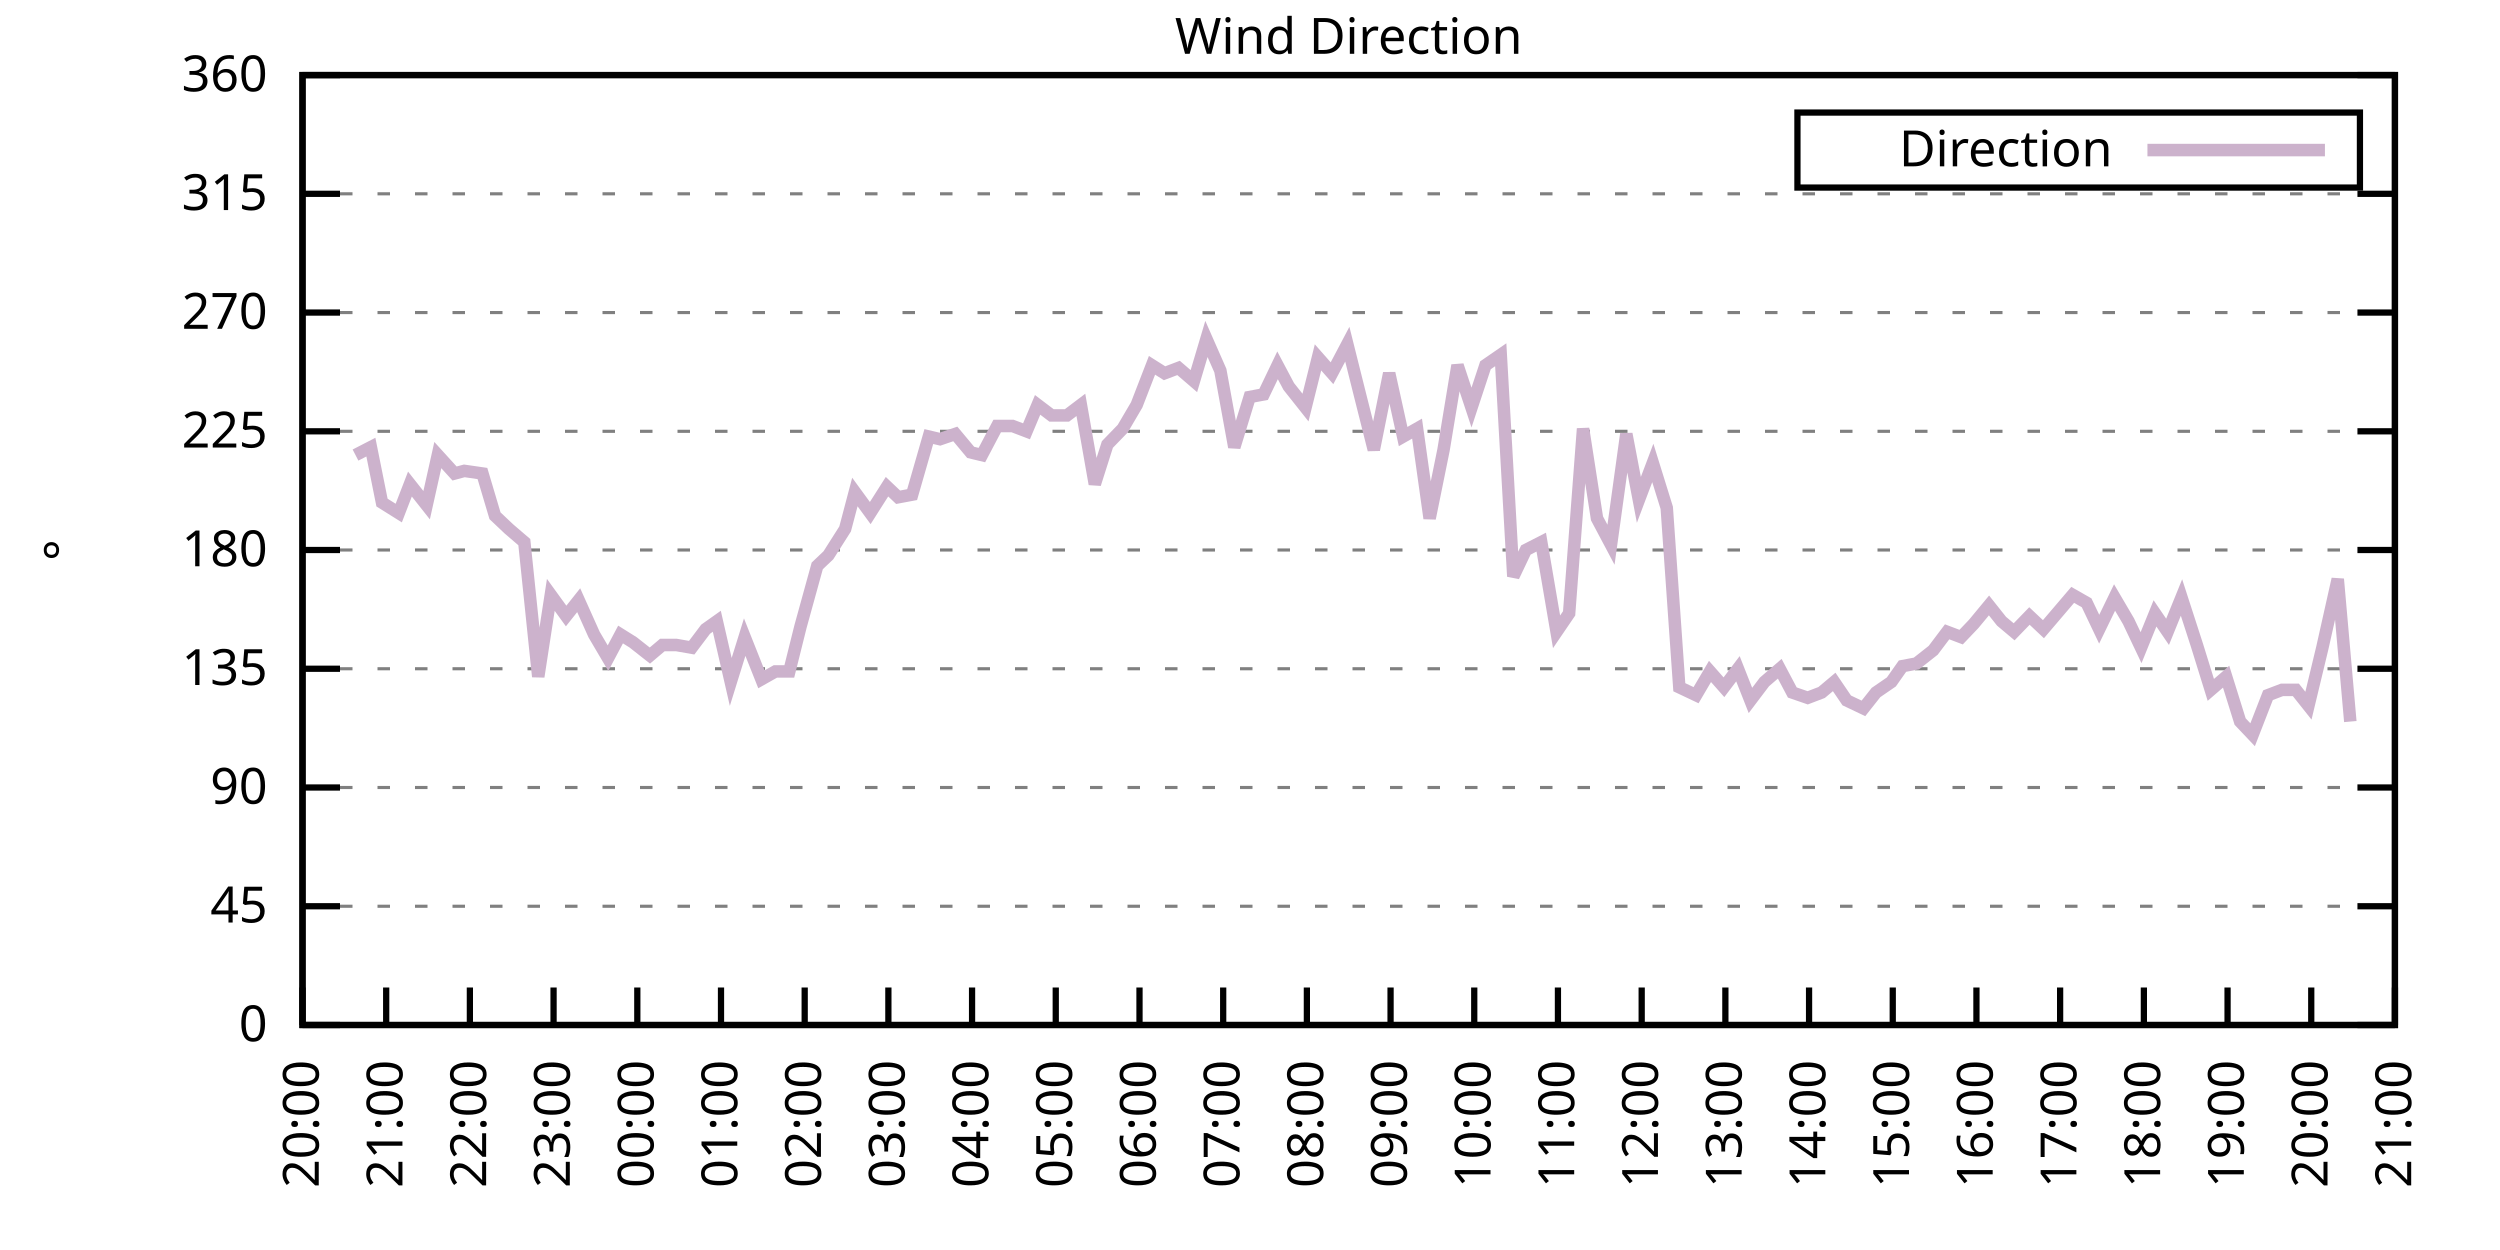
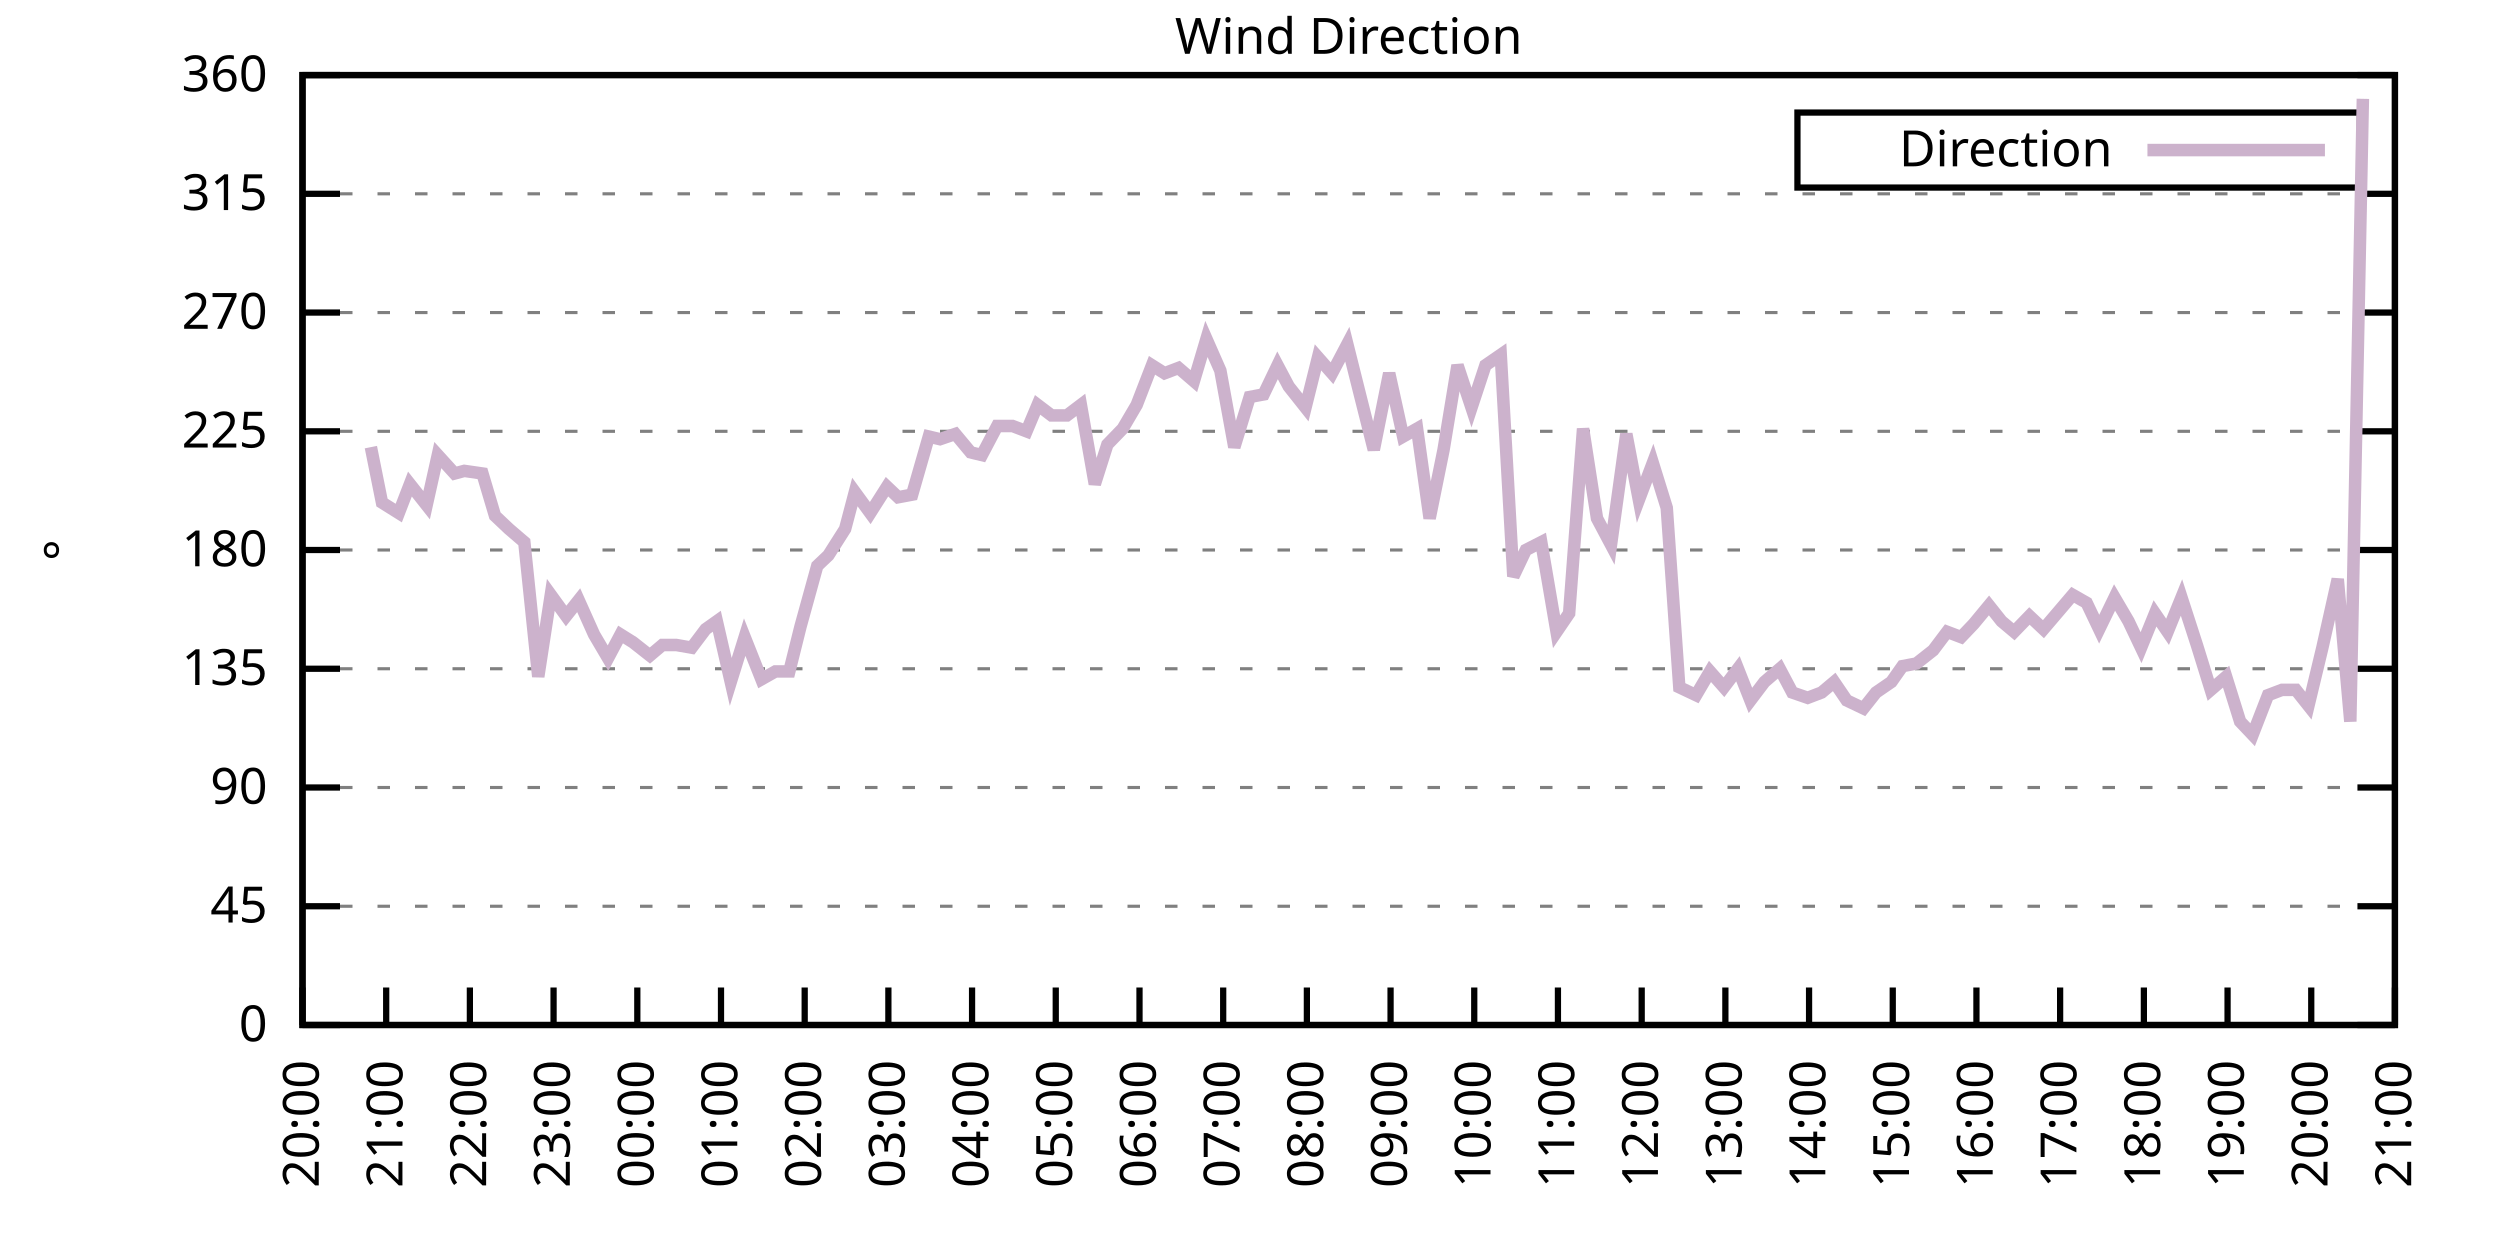
<svg xmlns="http://www.w3.org/2000/svg" xmlns:xlink="http://www.w3.org/1999/xlink" width="400" height="200" viewBox="0 0 400 200">
  <g id="gnuplot_canvas">
    <rect x="0" y="0" width="400" height="200" fill="none" />
    <defs>
      <circle id="gpDot" r="0.5" stroke-width="0.5" stroke="currentColor" />
      <path id="gpPt0" stroke-width="0.333" stroke="currentColor" d="M-1,0 h2 M0,-1 v2" />
      <path id="gpPt1" stroke-width="0.333" stroke="currentColor" d="M-1,-1 L1,1 M1,-1 L-1,1" />
      <path id="gpPt2" stroke-width="0.333" stroke="currentColor" d="M-1,0 L1,0 M0,-1 L0,1 M-1,-1 L1,1 M-1,1 L1,-1" />
      <rect id="gpPt3" stroke-width="0.333" stroke="currentColor" x="-1" y="-1" width="2" height="2" />
      <rect id="gpPt4" stroke-width="0.333" stroke="currentColor" fill="currentColor" x="-1" y="-1" width="2" height="2" />
      <circle id="gpPt5" stroke-width="0.333" stroke="currentColor" cx="0" cy="0" r="1" />
      <use xlink:href="#gpPt5" id="gpPt6" fill="currentColor" stroke="none" />
      <path id="gpPt7" stroke-width="0.333" stroke="currentColor" d="M0,-1.33 L-1.33,0.67 L1.33,0.67 z" />
      <use xlink:href="#gpPt7" id="gpPt8" fill="currentColor" stroke="none" />
      <use xlink:href="#gpPt7" id="gpPt9" stroke="currentColor" transform="rotate(180)" />
      <use xlink:href="#gpPt9" id="gpPt10" fill="currentColor" stroke="none" />
      <use xlink:href="#gpPt3" id="gpPt11" stroke="currentColor" transform="rotate(45)" />
      <use xlink:href="#gpPt11" id="gpPt12" fill="currentColor" stroke="none" />
      <path id="gpPt13" stroke-width="0.333" stroke="currentColor" d="M0,1.330 L1.265,0.411 L0.782,-1.067 L-0.782,-1.076 L-1.265,0.411 z" />
      <use xlink:href="#gpPt13" id="gpPt14" fill="currentColor" stroke="none" />
      <filter id="textbox" filterUnits="objectBoundingBox" x="0" y="0" height="1" width="1">
        <feFlood flood-color="white" flood-opacity="1" result="bgnd" />
        <feComposite in="SourceGraphic" in2="bgnd" operator="atop" />
      </filter>
      <filter id="greybox" filterUnits="objectBoundingBox" x="0" y="0" height="1" width="1">
        <feFlood flood-color="lightgrey" flood-opacity="1" result="grey" />
        <feComposite in="SourceGraphic" in2="grey" operator="atop" />
      </filter>
    </defs>
    <g fill="none" color="white" stroke="currentColor" stroke-width="1.00" stroke-linecap="butt" stroke-linejoin="miter">
</g>
    <g fill="none" color="black" stroke="currentColor" stroke-width="1.00" stroke-linecap="butt" stroke-linejoin="miter">
      <g stroke="none" shape-rendering="crispEdges">
        <polygon fill="rgb(255, 255, 255)" points="48.40,164.00 383.18,164.00 383.18,12.02 48.40,12.02 " />
      </g>
    </g>
    <g fill="none" color="black" stroke="currentColor" stroke-width="1.00" stroke-linecap="butt" stroke-linejoin="miter">
</g>
    <g fill="none" color="black" stroke="black" stroke-width="0.50" stroke-linecap="butt" stroke-linejoin="miter">
</g>
    <g fill="none" color="gray" stroke="currentColor" stroke-width="0.50" stroke-linecap="butt" stroke-linejoin="miter">
      <path stroke="gray" stroke-dasharray="2,4" class="gridline" d="M48.40,164.00 L383.19,164.00  " />
    </g>
    <g fill="none" color="gray" stroke="gray" stroke-width="1.00" stroke-linecap="butt" stroke-linejoin="miter">
</g>
    <g fill="none" color="black" stroke="currentColor" stroke-width="1.00" stroke-linecap="butt" stroke-linejoin="miter">
      <path stroke="black" d="M48.40,164.00 L54.40,164.00 M383.19,164.00 L377.19,164.00  " />
      <g transform="translate(42.80,166.60)" stroke="none" fill="black" font-family="Sans" font-size="8.00" text-anchor="end">
        <text>
          <tspan font-family="Sans"> 0</tspan>
        </text>
      </g>
    </g>
    <g fill="none" color="black" stroke="currentColor" stroke-width="1.00" stroke-linecap="butt" stroke-linejoin="miter">
</g>
    <g fill="none" color="black" stroke="black" stroke-width="0.50" stroke-linecap="butt" stroke-linejoin="miter">
</g>
    <g fill="none" color="gray" stroke="currentColor" stroke-width="0.50" stroke-linecap="butt" stroke-linejoin="miter">
      <path stroke="gray" stroke-dasharray="2,4" class="gridline" d="M48.40,145.00 L383.19,145.00  " />
    </g>
    <g fill="none" color="gray" stroke="gray" stroke-width="1.00" stroke-linecap="butt" stroke-linejoin="miter">
</g>
    <g fill="none" color="black" stroke="currentColor" stroke-width="1.00" stroke-linecap="butt" stroke-linejoin="miter">
      <path stroke="black" d="M48.40,145.00 L54.40,145.00 M383.19,145.00 L377.19,145.00  " />
      <g transform="translate(42.80,147.60)" stroke="none" fill="black" font-family="Sans" font-size="8.00" text-anchor="end">
        <text>
          <tspan font-family="Sans"> 45</tspan>
        </text>
      </g>
    </g>
    <g fill="none" color="black" stroke="currentColor" stroke-width="1.00" stroke-linecap="butt" stroke-linejoin="miter">
</g>
    <g fill="none" color="black" stroke="black" stroke-width="0.50" stroke-linecap="butt" stroke-linejoin="miter">
</g>
    <g fill="none" color="gray" stroke="currentColor" stroke-width="0.50" stroke-linecap="butt" stroke-linejoin="miter">
      <path stroke="gray" stroke-dasharray="2,4" class="gridline" d="M48.40,126.00 L383.19,126.00  " />
    </g>
    <g fill="none" color="gray" stroke="gray" stroke-width="1.00" stroke-linecap="butt" stroke-linejoin="miter">
</g>
    <g fill="none" color="black" stroke="currentColor" stroke-width="1.00" stroke-linecap="butt" stroke-linejoin="miter">
      <path stroke="black" d="M48.40,126.00 L54.40,126.00 M383.19,126.00 L377.19,126.00  " />
      <g transform="translate(42.80,128.60)" stroke="none" fill="black" font-family="Sans" font-size="8.00" text-anchor="end">
        <text>
          <tspan font-family="Sans"> 90</tspan>
        </text>
      </g>
    </g>
    <g fill="none" color="black" stroke="currentColor" stroke-width="1.00" stroke-linecap="butt" stroke-linejoin="miter">
</g>
    <g fill="none" color="black" stroke="black" stroke-width="0.50" stroke-linecap="butt" stroke-linejoin="miter">
</g>
    <g fill="none" color="gray" stroke="currentColor" stroke-width="0.50" stroke-linecap="butt" stroke-linejoin="miter">
      <path stroke="gray" stroke-dasharray="2,4" class="gridline" d="M48.40,107.00 L383.19,107.00  " />
    </g>
    <g fill="none" color="gray" stroke="gray" stroke-width="1.00" stroke-linecap="butt" stroke-linejoin="miter">
</g>
    <g fill="none" color="black" stroke="currentColor" stroke-width="1.00" stroke-linecap="butt" stroke-linejoin="miter">
      <path stroke="black" d="M48.40,107.00 L54.40,107.00 M383.19,107.00 L377.19,107.00  " />
      <g transform="translate(42.80,109.60)" stroke="none" fill="black" font-family="Sans" font-size="8.00" text-anchor="end">
        <text>
          <tspan font-family="Sans"> 135</tspan>
        </text>
      </g>
    </g>
    <g fill="none" color="black" stroke="currentColor" stroke-width="1.00" stroke-linecap="butt" stroke-linejoin="miter">
</g>
    <g fill="none" color="black" stroke="black" stroke-width="0.50" stroke-linecap="butt" stroke-linejoin="miter">
</g>
    <g fill="none" color="gray" stroke="currentColor" stroke-width="0.50" stroke-linecap="butt" stroke-linejoin="miter">
      <path stroke="gray" stroke-dasharray="2,4" class="gridline" d="M48.40,88.00 L383.19,88.00  " />
    </g>
    <g fill="none" color="gray" stroke="gray" stroke-width="1.00" stroke-linecap="butt" stroke-linejoin="miter">
</g>
    <g fill="none" color="black" stroke="currentColor" stroke-width="1.00" stroke-linecap="butt" stroke-linejoin="miter">
      <path stroke="black" d="M48.40,88.00 L54.40,88.00 M383.19,88.00 L377.19,88.00  " />
      <g transform="translate(42.80,90.60)" stroke="none" fill="black" font-family="Sans" font-size="8.00" text-anchor="end">
        <text>
          <tspan font-family="Sans"> 180</tspan>
        </text>
      </g>
    </g>
    <g fill="none" color="black" stroke="currentColor" stroke-width="1.00" stroke-linecap="butt" stroke-linejoin="miter">
</g>
    <g fill="none" color="black" stroke="black" stroke-width="0.50" stroke-linecap="butt" stroke-linejoin="miter">
</g>
    <g fill="none" color="gray" stroke="currentColor" stroke-width="0.50" stroke-linecap="butt" stroke-linejoin="miter">
      <path stroke="gray" stroke-dasharray="2,4" class="gridline" d="M48.40,69.01 L383.19,69.01  " />
    </g>
    <g fill="none" color="gray" stroke="gray" stroke-width="1.00" stroke-linecap="butt" stroke-linejoin="miter">
</g>
    <g fill="none" color="black" stroke="currentColor" stroke-width="1.00" stroke-linecap="butt" stroke-linejoin="miter">
      <path stroke="black" d="M48.40,69.01 L54.40,69.01 M383.19,69.01 L377.19,69.01  " />
      <g transform="translate(42.80,71.61)" stroke="none" fill="black" font-family="Sans" font-size="8.00" text-anchor="end">
        <text>
          <tspan font-family="Sans"> 225</tspan>
        </text>
      </g>
    </g>
    <g fill="none" color="black" stroke="currentColor" stroke-width="1.00" stroke-linecap="butt" stroke-linejoin="miter">
</g>
    <g fill="none" color="black" stroke="black" stroke-width="0.50" stroke-linecap="butt" stroke-linejoin="miter">
</g>
    <g fill="none" color="gray" stroke="currentColor" stroke-width="0.50" stroke-linecap="butt" stroke-linejoin="miter">
      <path stroke="gray" stroke-dasharray="2,4" class="gridline" d="M48.40,50.01 L383.19,50.01  " />
    </g>
    <g fill="none" color="gray" stroke="gray" stroke-width="1.00" stroke-linecap="butt" stroke-linejoin="miter">
</g>
    <g fill="none" color="black" stroke="currentColor" stroke-width="1.00" stroke-linecap="butt" stroke-linejoin="miter">
      <path stroke="black" d="M48.40,50.01 L54.40,50.01 M383.19,50.01 L377.19,50.01  " />
      <g transform="translate(42.80,52.61)" stroke="none" fill="black" font-family="Sans" font-size="8.00" text-anchor="end">
        <text>
          <tspan font-family="Sans"> 270</tspan>
        </text>
      </g>
    </g>
    <g fill="none" color="black" stroke="currentColor" stroke-width="1.00" stroke-linecap="butt" stroke-linejoin="miter">
</g>
    <g fill="none" color="black" stroke="black" stroke-width="0.50" stroke-linecap="butt" stroke-linejoin="miter">
</g>
    <g fill="none" color="gray" stroke="currentColor" stroke-width="0.50" stroke-linecap="butt" stroke-linejoin="miter">
      <path stroke="gray" stroke-dasharray="2,4" class="gridline" d="M48.40,31.01 L383.19,31.01  " />
    </g>
    <g fill="none" color="gray" stroke="gray" stroke-width="1.00" stroke-linecap="butt" stroke-linejoin="miter">
</g>
    <g fill="none" color="black" stroke="currentColor" stroke-width="1.00" stroke-linecap="butt" stroke-linejoin="miter">
      <path stroke="black" d="M48.40,31.01 L54.40,31.01 M383.19,31.01 L377.19,31.01  " />
      <g transform="translate(42.80,33.61)" stroke="none" fill="black" font-family="Sans" font-size="8.00" text-anchor="end">
        <text>
          <tspan font-family="Sans"> 315</tspan>
        </text>
      </g>
    </g>
    <g fill="none" color="black" stroke="currentColor" stroke-width="1.00" stroke-linecap="butt" stroke-linejoin="miter">
</g>
    <g fill="none" color="black" stroke="black" stroke-width="0.50" stroke-linecap="butt" stroke-linejoin="miter">
</g>
    <g fill="none" color="gray" stroke="currentColor" stroke-width="0.50" stroke-linecap="butt" stroke-linejoin="miter">
      <path stroke="gray" stroke-dasharray="2,4" class="gridline" d="M48.40,12.01 L383.19,12.01  " />
    </g>
    <g fill="none" color="gray" stroke="gray" stroke-width="1.00" stroke-linecap="butt" stroke-linejoin="miter">
</g>
    <g fill="none" color="black" stroke="currentColor" stroke-width="1.00" stroke-linecap="butt" stroke-linejoin="miter">
      <path stroke="black" d="M48.40,12.01 L54.40,12.01 M383.19,12.01 L377.19,12.01  " />
      <g transform="translate(42.80,14.61)" stroke="none" fill="black" font-family="Sans" font-size="8.00" text-anchor="end">
        <text>
          <tspan font-family="Sans"> 360</tspan>
        </text>
      </g>
    </g>
    <g fill="none" color="black" stroke="currentColor" stroke-width="1.00" stroke-linecap="butt" stroke-linejoin="miter">
      <path stroke="black" d="M48.40,164.00 L48.40,158.00  " />
      <g transform="translate(51.00,169.60) rotate(270.00)" stroke="none" fill="black" font-family="Sans" font-size="8.00" text-anchor="end">
        <text>
          <tspan font-family="Sans">20:00</tspan>
        </text>
      </g>
    </g>
    <g fill="none" color="black" stroke="currentColor" stroke-width="1.00" stroke-linecap="butt" stroke-linejoin="miter">
      <path stroke="black" d="M61.79,164.00 L61.79,158.00  " />
      <g transform="translate(64.39,169.60) rotate(270.00)" stroke="none" fill="black" font-family="Sans" font-size="8.00" text-anchor="end">
        <text>
          <tspan font-family="Sans">21:00</tspan>
        </text>
      </g>
    </g>
    <g fill="none" color="black" stroke="currentColor" stroke-width="1.00" stroke-linecap="butt" stroke-linejoin="miter">
      <path stroke="black" d="M75.18,164.00 L75.18,158.00  " />
      <g transform="translate(77.78,169.60) rotate(270.00)" stroke="none" fill="black" font-family="Sans" font-size="8.00" text-anchor="end">
        <text>
          <tspan font-family="Sans">22:00</tspan>
        </text>
      </g>
    </g>
    <g fill="none" color="black" stroke="currentColor" stroke-width="1.00" stroke-linecap="butt" stroke-linejoin="miter">
      <path stroke="black" d="M88.57,164.00 L88.57,158.00  " />
      <g transform="translate(91.17,169.60) rotate(270.00)" stroke="none" fill="black" font-family="Sans" font-size="8.00" text-anchor="end">
        <text>
          <tspan font-family="Sans">23:00</tspan>
        </text>
      </g>
    </g>
    <g fill="none" color="black" stroke="currentColor" stroke-width="1.00" stroke-linecap="butt" stroke-linejoin="miter">
      <path stroke="black" d="M101.97,164.00 L101.97,158.00  " />
      <g transform="translate(104.57,169.60) rotate(270.00)" stroke="none" fill="black" font-family="Sans" font-size="8.00" text-anchor="end">
        <text>
          <tspan font-family="Sans">00:00</tspan>
        </text>
      </g>
    </g>
    <g fill="none" color="black" stroke="currentColor" stroke-width="1.00" stroke-linecap="butt" stroke-linejoin="miter">
      <path stroke="black" d="M115.36,164.00 L115.36,158.00  " />
      <g transform="translate(117.96,169.60) rotate(270.00)" stroke="none" fill="black" font-family="Sans" font-size="8.00" text-anchor="end">
        <text>
          <tspan font-family="Sans">01:00</tspan>
        </text>
      </g>
    </g>
    <g fill="none" color="black" stroke="currentColor" stroke-width="1.00" stroke-linecap="butt" stroke-linejoin="miter">
      <path stroke="black" d="M128.75,164.00 L128.75,158.00  " />
      <g transform="translate(131.35,169.60) rotate(270.00)" stroke="none" fill="black" font-family="Sans" font-size="8.00" text-anchor="end">
        <text>
          <tspan font-family="Sans">02:00</tspan>
        </text>
      </g>
    </g>
    <g fill="none" color="black" stroke="currentColor" stroke-width="1.00" stroke-linecap="butt" stroke-linejoin="miter">
      <path stroke="black" d="M142.14,164.00 L142.14,158.00  " />
      <g transform="translate(144.74,169.60) rotate(270.00)" stroke="none" fill="black" font-family="Sans" font-size="8.00" text-anchor="end">
        <text>
          <tspan font-family="Sans">03:00</tspan>
        </text>
      </g>
    </g>
    <g fill="none" color="black" stroke="currentColor" stroke-width="1.00" stroke-linecap="butt" stroke-linejoin="miter">
      <path stroke="black" d="M155.53,164.00 L155.53,158.00  " />
      <g transform="translate(158.13,169.60) rotate(270.00)" stroke="none" fill="black" font-family="Sans" font-size="8.00" text-anchor="end">
        <text>
          <tspan font-family="Sans">04:00</tspan>
        </text>
      </g>
    </g>
    <g fill="none" color="black" stroke="currentColor" stroke-width="1.00" stroke-linecap="butt" stroke-linejoin="miter">
      <path stroke="black" d="M168.92,164.00 L168.92,158.00  " />
      <g transform="translate(171.52,169.60) rotate(270.00)" stroke="none" fill="black" font-family="Sans" font-size="8.00" text-anchor="end">
        <text>
          <tspan font-family="Sans">05:00</tspan>
        </text>
      </g>
    </g>
    <g fill="none" color="black" stroke="currentColor" stroke-width="1.00" stroke-linecap="butt" stroke-linejoin="miter">
      <path stroke="black" d="M182.32,164.00 L182.32,158.00  " />
      <g transform="translate(184.92,169.60) rotate(270.00)" stroke="none" fill="black" font-family="Sans" font-size="8.00" text-anchor="end">
        <text>
          <tspan font-family="Sans">06:00</tspan>
        </text>
      </g>
    </g>
    <g fill="none" color="black" stroke="currentColor" stroke-width="1.00" stroke-linecap="butt" stroke-linejoin="miter">
      <path stroke="black" d="M195.71,164.00 L195.71,158.00  " />
      <g transform="translate(198.31,169.60) rotate(270.00)" stroke="none" fill="black" font-family="Sans" font-size="8.00" text-anchor="end">
        <text>
          <tspan font-family="Sans">07:00</tspan>
        </text>
      </g>
    </g>
    <g fill="none" color="black" stroke="currentColor" stroke-width="1.00" stroke-linecap="butt" stroke-linejoin="miter">
      <path stroke="black" d="M209.10,164.00 L209.10,158.00  " />
      <g transform="translate(211.70,169.60) rotate(270.00)" stroke="none" fill="black" font-family="Sans" font-size="8.00" text-anchor="end">
        <text>
          <tspan font-family="Sans">08:00</tspan>
        </text>
      </g>
    </g>
    <g fill="none" color="black" stroke="currentColor" stroke-width="1.00" stroke-linecap="butt" stroke-linejoin="miter">
      <path stroke="black" d="M222.49,164.00 L222.49,158.00  " />
      <g transform="translate(225.09,169.60) rotate(270.00)" stroke="none" fill="black" font-family="Sans" font-size="8.00" text-anchor="end">
        <text>
          <tspan font-family="Sans">09:00</tspan>
        </text>
      </g>
    </g>
    <g fill="none" color="black" stroke="currentColor" stroke-width="1.00" stroke-linecap="butt" stroke-linejoin="miter">
      <path stroke="black" d="M235.88,164.00 L235.88,158.00  " />
      <g transform="translate(238.48,169.60) rotate(270.00)" stroke="none" fill="black" font-family="Sans" font-size="8.00" text-anchor="end">
        <text>
          <tspan font-family="Sans">10:00</tspan>
        </text>
      </g>
    </g>
    <g fill="none" color="black" stroke="currentColor" stroke-width="1.00" stroke-linecap="butt" stroke-linejoin="miter">
      <path stroke="black" d="M249.27,164.00 L249.27,158.00  " />
      <g transform="translate(251.87,169.60) rotate(270.00)" stroke="none" fill="black" font-family="Sans" font-size="8.00" text-anchor="end">
        <text>
          <tspan font-family="Sans">11:00</tspan>
        </text>
      </g>
    </g>
    <g fill="none" color="black" stroke="currentColor" stroke-width="1.00" stroke-linecap="butt" stroke-linejoin="miter">
      <path stroke="black" d="M262.67,164.00 L262.67,158.00  " />
      <g transform="translate(265.27,169.60) rotate(270.00)" stroke="none" fill="black" font-family="Sans" font-size="8.00" text-anchor="end">
        <text>
          <tspan font-family="Sans">12:00</tspan>
        </text>
      </g>
    </g>
    <g fill="none" color="black" stroke="currentColor" stroke-width="1.00" stroke-linecap="butt" stroke-linejoin="miter">
      <path stroke="black" d="M276.06,164.00 L276.06,158.00  " />
      <g transform="translate(278.66,169.60) rotate(270.00)" stroke="none" fill="black" font-family="Sans" font-size="8.00" text-anchor="end">
        <text>
          <tspan font-family="Sans">13:00</tspan>
        </text>
      </g>
    </g>
    <g fill="none" color="black" stroke="currentColor" stroke-width="1.00" stroke-linecap="butt" stroke-linejoin="miter">
      <path stroke="black" d="M289.45,164.00 L289.45,158.00  " />
      <g transform="translate(292.05,169.60) rotate(270.00)" stroke="none" fill="black" font-family="Sans" font-size="8.00" text-anchor="end">
        <text>
          <tspan font-family="Sans">14:00</tspan>
        </text>
      </g>
    </g>
    <g fill="none" color="black" stroke="currentColor" stroke-width="1.00" stroke-linecap="butt" stroke-linejoin="miter">
      <path stroke="black" d="M302.84,164.00 L302.84,158.00  " />
      <g transform="translate(305.44,169.60) rotate(270.00)" stroke="none" fill="black" font-family="Sans" font-size="8.00" text-anchor="end">
        <text>
          <tspan font-family="Sans">15:00</tspan>
        </text>
      </g>
    </g>
    <g fill="none" color="black" stroke="currentColor" stroke-width="1.00" stroke-linecap="butt" stroke-linejoin="miter">
      <path stroke="black" d="M316.23,164.00 L316.23,158.00  " />
      <g transform="translate(318.83,169.60) rotate(270.00)" stroke="none" fill="black" font-family="Sans" font-size="8.00" text-anchor="end">
        <text>
          <tspan font-family="Sans">16:00</tspan>
        </text>
      </g>
    </g>
    <g fill="none" color="black" stroke="currentColor" stroke-width="1.00" stroke-linecap="butt" stroke-linejoin="miter">
      <path stroke="black" d="M329.62,164.00 L329.62,158.00  " />
      <g transform="translate(332.22,169.60) rotate(270.00)" stroke="none" fill="black" font-family="Sans" font-size="8.00" text-anchor="end">
        <text>
          <tspan font-family="Sans">17:00</tspan>
        </text>
      </g>
    </g>
    <g fill="none" color="black" stroke="currentColor" stroke-width="1.00" stroke-linecap="butt" stroke-linejoin="miter">
      <path stroke="black" d="M343.02,164.00 L343.02,158.00  " />
      <g transform="translate(345.62,169.60) rotate(270.00)" stroke="none" fill="black" font-family="Sans" font-size="8.00" text-anchor="end">
        <text>
          <tspan font-family="Sans">18:00</tspan>
        </text>
      </g>
    </g>
    <g fill="none" color="black" stroke="currentColor" stroke-width="1.00" stroke-linecap="butt" stroke-linejoin="miter">
      <path stroke="black" d="M356.41,164.00 L356.41,158.00  " />
      <g transform="translate(359.01,169.60) rotate(270.00)" stroke="none" fill="black" font-family="Sans" font-size="8.00" text-anchor="end">
        <text>
          <tspan font-family="Sans">19:00</tspan>
        </text>
      </g>
    </g>
    <g fill="none" color="black" stroke="currentColor" stroke-width="1.00" stroke-linecap="butt" stroke-linejoin="miter">
      <path stroke="black" d="M369.80,164.00 L369.80,158.00  " />
      <g transform="translate(372.40,169.60) rotate(270.00)" stroke="none" fill="black" font-family="Sans" font-size="8.00" text-anchor="end">
        <text>
          <tspan font-family="Sans">20:00</tspan>
        </text>
      </g>
    </g>
    <g fill="none" color="black" stroke="currentColor" stroke-width="1.00" stroke-linecap="butt" stroke-linejoin="miter">
      <path stroke="black" d="M383.19,164.00 L383.19,158.00  " />
      <g transform="translate(385.79,169.60) rotate(270.00)" stroke="none" fill="black" font-family="Sans" font-size="8.00" text-anchor="end">
        <text>
          <tspan font-family="Sans">21:00</tspan>
        </text>
      </g>
    </g>
    <g fill="none" color="black" stroke="currentColor" stroke-width="1.00" stroke-linecap="butt" stroke-linejoin="miter">
</g>
    <g fill="none" color="black" stroke="currentColor" stroke-width="1.00" stroke-linecap="butt" stroke-linejoin="miter">
      <path stroke="black" d="M48.40,12.01 L48.40,164.00 L383.19,164.00 L383.19,12.01 L48.40,12.01 Z  " />
    </g>
    <g fill="none" color="black" stroke="currentColor" stroke-width="1.00" stroke-linecap="butt" stroke-linejoin="miter">
</g>
    <g fill="none" color="black" stroke="currentColor" stroke-width="1.00" stroke-linecap="butt" stroke-linejoin="miter">
      <path stroke="black" d="M287.59,30.01 L287.59,18.01 L377.59,18.01 L377.59,30.01 L287.59,30.01 Z  " />
    </g>
    <g id="Wind_direction_plot_1">
      <g fill="none" color="white" stroke="black" stroke-width="2.00" stroke-linecap="butt" stroke-linejoin="miter">
</g>
      <g fill="none" color="black" stroke="currentColor" stroke-width="2.00" stroke-linecap="butt" stroke-linejoin="miter">
        <g transform="translate(337.99,26.61)" stroke="none" fill="black" font-family="Sans" font-size="8.00" text-anchor="end">
          <text>
            <tspan font-family="Sans">Direction</tspan>
          </text>
        </g>
      </g>
      <g fill="none" color="black" stroke="currentColor" stroke-width="2.00" stroke-linecap="butt" stroke-linejoin="miter">
-         <path stroke="rgb(204, 178, 204)" d="M343.59,24.01 L371.99,24.01 M56.88,72.81 L59.34,71.54 L61.12,80.41 L63.80,82.09 L65.59,77.45 L68.26,80.83   L70.05,72.81 L72.73,75.76 L74.29,75.34 L77.19,75.76 L79.20,82.52 L81.43,84.63 L83.89,86.74 L86.12,108.27   L88.13,95.18 L90.58,98.56 L92.59,96.03 L95.05,101.52 L97.28,105.31 L99.29,101.52 L101.30,102.78 L103.98,104.89   L105.98,103.20 L108.22,103.20 L110.67,103.63 L112.90,100.67 L114.69,99.40 L116.92,109.11 L119.15,101.94 L121.83,108.69   L124.06,107.43 L126.29,107.43 L128.08,100.25 L130.76,90.54 L132.54,88.85 L135.22,84.63 L136.78,78.72 L139.24,82.09   L141.92,77.87 L143.70,79.56 L145.94,79.14 L148.61,69.85 L150.40,70.27 L152.85,69.43 L155.31,72.38 L157.10,72.81   L159.55,68.16 L162.01,68.16 L164.24,69.01 L166.02,64.78 L168.25,66.47 L170.71,66.47 L172.94,64.78 L175.17,77.45   L177.18,71.12 L179.64,68.58 L181.87,64.78 L184.32,58.45 L186.33,59.72 L188.57,58.87 L191.02,60.98 L193.03,54.23   L195.26,59.30 L197.49,71.54 L199.95,63.52 L202.18,63.10 L204.41,58.45 L206.20,61.83 L208.88,65.21 L210.88,57.18   L213.12,59.72 L215.57,55.07 L217.58,63.10 L219.81,71.96 L222.27,59.72 L224.50,69.85 L226.73,68.58 L228.74,82.94   L230.97,71.96 L233.20,58.45 L235.44,65.21 L237.67,58.45 L240.12,56.76 L242.13,92.23 L244.14,88.00 L246.60,86.74   L249.05,101.09 L251.06,98.14 L253.29,68.58 L255.52,82.94 L257.76,87.16 L260.21,69.43 L262.22,79.98 L264.45,74.07   L266.68,81.25 L268.69,109.96 L271.37,111.23 L273.60,107.43 L275.83,109.96 L278.07,107.00 L280.07,112.07 L282.31,109.11   L284.76,107.00 L286.77,110.80 L289.23,111.65 L291.46,110.80 L293.47,109.11 L295.48,112.07 L298.15,113.34 L300.16,110.80   L302.62,109.11 L304.40,106.58 L306.63,106.16 L309.31,104.05 L311.54,101.09 L313.78,101.94 L315.79,99.83 L318.24,96.87   L320.25,99.40 L322.26,101.09 L324.71,98.56 L326.95,100.67 L331.63,95.18 L333.86,96.45 L335.87,100.67 L338.33,95.60   L340.56,99.40 L342.57,103.63 L344.80,98.14 L346.81,101.09 L349.04,95.60 L351.50,103.20 L353.73,110.38 L356.18,108.27   L358.42,115.45 L360.42,117.56 L362.88,111.23 L365.11,110.38 L367.34,110.38 L369.35,112.91 L371.58,103.63 L374.04,92.65   L376.05,115.45  " />
+         <path stroke="rgb(204, 178, 204)" d="M343.59,24.01 L371.99,24.01 M59.34,71.54 L61.12,80.41 L63.80,82.09 L65.59,77.45 L68.26,80.83 L70.05,72.81   L72.73,75.76 L74.29,75.34 L77.19,75.76 L79.20,82.52 L81.43,84.63 L83.89,86.74 L86.12,108.27 L88.13,95.18   L90.58,98.56 L92.59,96.03 L95.05,101.52 L97.28,105.31 L99.29,101.52 L101.30,102.78 L103.98,104.89 L105.98,103.20   L108.22,103.20 L110.67,103.63 L112.90,100.67 L114.69,99.40 L116.92,109.11 L119.15,101.94 L121.83,108.69 L124.06,107.43   L126.29,107.43 L128.08,100.25 L130.76,90.54 L132.54,88.85 L135.22,84.63 L136.78,78.72 L139.24,82.09 L141.92,77.87   L143.70,79.56 L145.94,79.14 L148.61,69.85 L150.40,70.27 L152.85,69.43 L155.31,72.38 L157.10,72.81 L159.55,68.16   L162.01,68.16 L164.24,69.01 L166.02,64.78 L168.25,66.47 L170.71,66.47 L172.94,64.78 L175.17,77.45 L177.18,71.12   L179.64,68.58 L181.87,64.78 L184.32,58.45 L186.33,59.72 L188.57,58.87 L191.02,60.98 L193.03,54.23 L195.26,59.30   L197.49,71.54 L199.95,63.52 L202.18,63.10 L204.41,58.45 L206.20,61.83 L208.88,65.21 L210.88,57.18 L213.12,59.72   L215.57,55.07 L217.58,63.10 L219.81,71.96 L222.27,59.72 L224.50,69.85 L226.73,68.58 L228.74,82.94 L230.97,71.96   L233.20,58.45 L235.44,65.21 L237.67,58.45 L240.12,56.76 L242.13,92.23 L244.14,88.00 L246.60,86.74 L249.05,101.09   L251.06,98.14 L253.29,68.58 L255.52,82.94 L257.76,87.16 L260.21,69.43 L262.22,79.98 L264.45,74.07 L266.68,81.25   L268.69,109.96 L271.37,111.23 L273.60,107.43 L275.83,109.96 L278.07,107.00 L280.07,112.07 L282.31,109.11 L284.76,107.00   L286.77,110.80 L289.23,111.65 L291.46,110.80 L293.47,109.11 L295.48,112.07 L298.15,113.34 L300.16,110.80 L302.62,109.11   L304.40,106.58 L306.63,106.16 L309.31,104.05 L311.54,101.09 L313.78,101.94 L315.79,99.83 L318.24,96.87 L320.25,99.40   L322.26,101.09 L324.71,98.56 L326.95,100.67 L331.63,95.18 L333.86,96.45 L335.87,100.67 L338.33,95.60 L340.56,99.40   L342.57,103.63 L344.80,98.14 L346.81,101.09 L349.04,95.60 L351.50,103.20 L353.73,110.38 L356.18,108.27 L358.42,115.45   L360.42,117.56 L362.88,111.23 L365.11,110.38 L367.34,110.38 L369.35,112.91 L371.58,103.63 L374.04,92.65 L376.05,115.45   L378.06,15.81  " />
      </g>
    </g>
    <g fill="none" color="black" stroke="currentColor" stroke-width="2.00" stroke-linecap="butt" stroke-linejoin="miter">
</g>
    <g fill="none" color="black" stroke="black" stroke-width="1.00" stroke-linecap="butt" stroke-linejoin="miter">
</g>
    <g fill="none" color="black" stroke="currentColor" stroke-width="1.00" stroke-linecap="butt" stroke-linejoin="miter">
      <path stroke="black" d="M48.40,12.01 L48.40,164.00 L383.19,164.00 L383.19,12.01 L48.40,12.01 Z  " />
      <g transform="translate(12.80,88.01) rotate(270.00)" stroke="none" fill="black" font-family="Sans" font-size="8.00" text-anchor="middle">
        <text>
          <tspan font-family="Sans">°</tspan>
        </text>
      </g>
    </g>
    <g fill="none" color="black" stroke="currentColor" stroke-width="1.00" stroke-linecap="butt" stroke-linejoin="miter">
</g>
    <g fill="none" color="black" stroke="currentColor" stroke-width="1.00" stroke-linecap="butt" stroke-linejoin="miter">
      <g transform="translate(215.79,8.61)" stroke="none" fill="black" font-family="Sans" font-size="8.00" text-anchor="middle">
        <text>
          <tspan font-family="Sans">Wind Direction</tspan>
        </text>
      </g>
    </g>
    <g fill="none" color="black" stroke="currentColor" stroke-width="1.00" stroke-linecap="butt" stroke-linejoin="miter">
</g>
  </g>
</svg>
